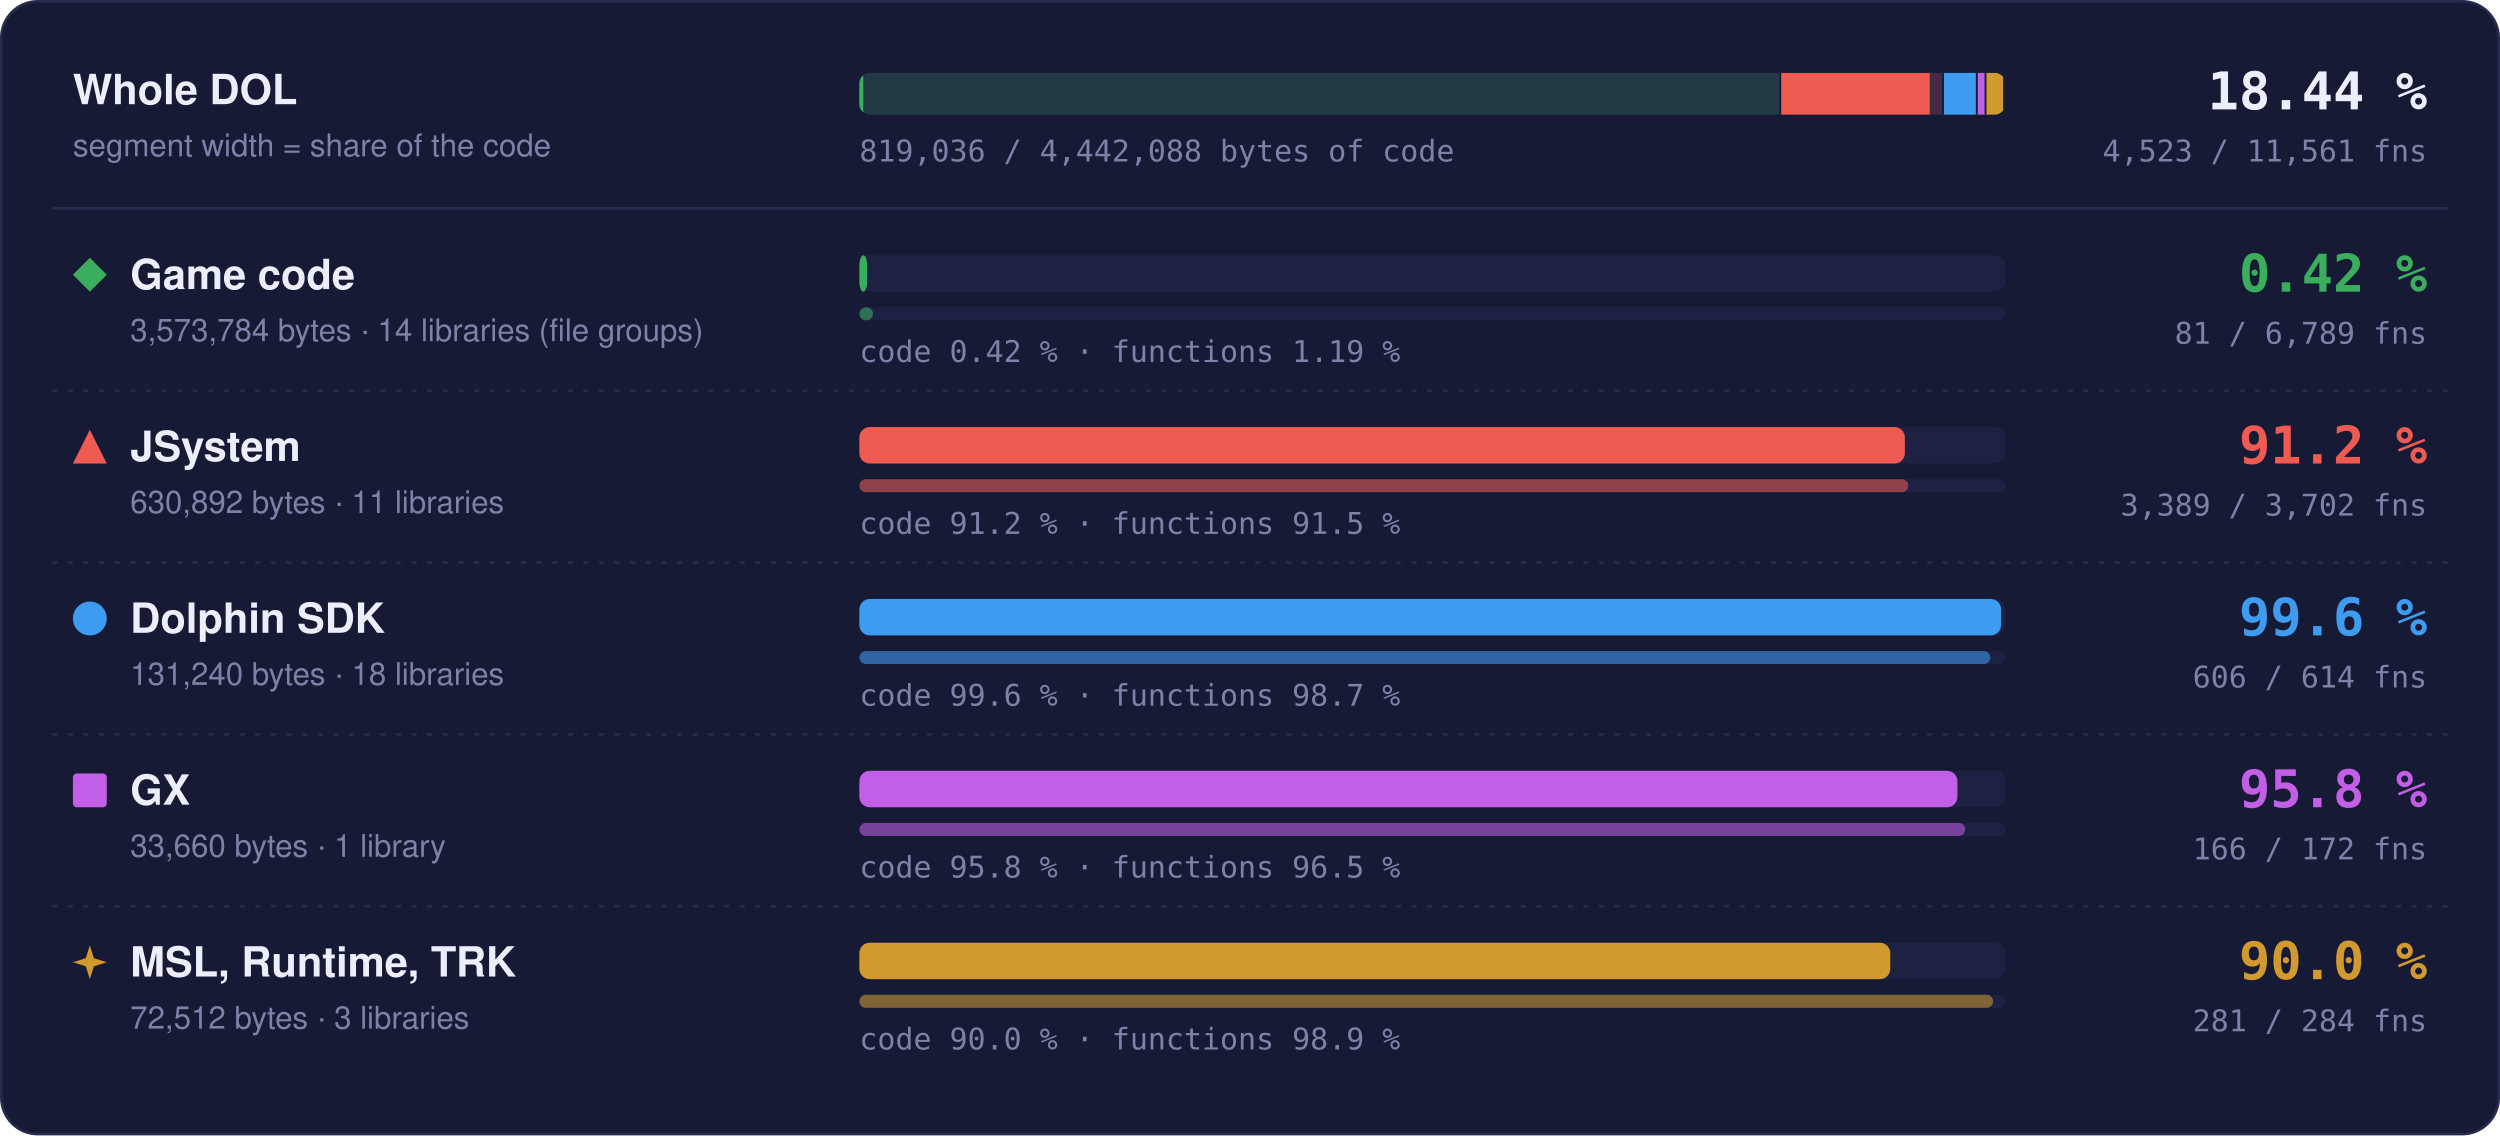
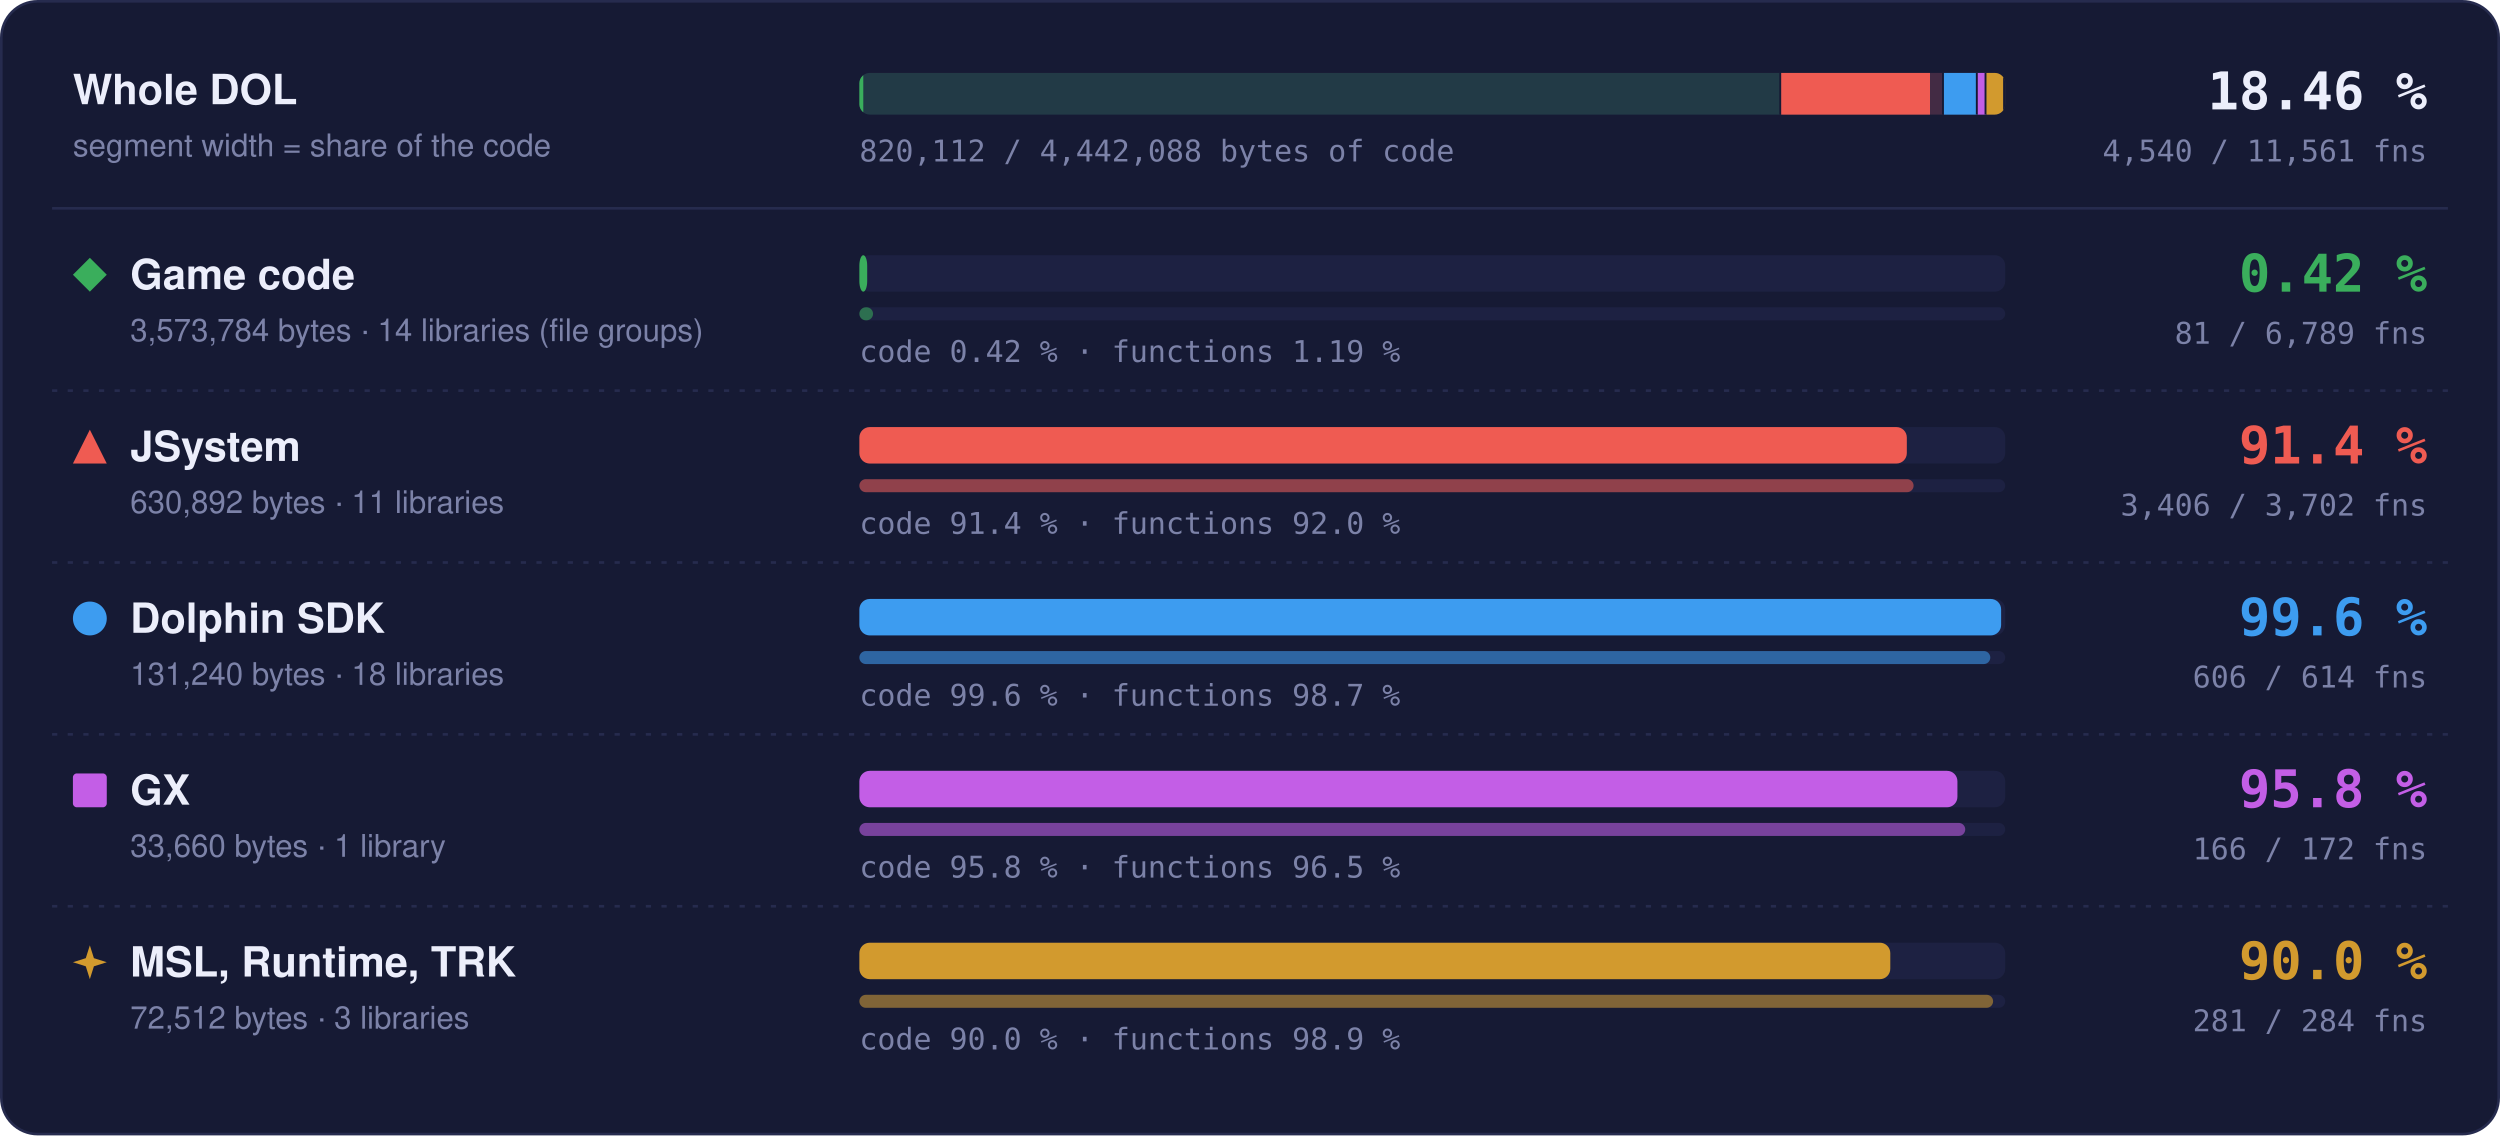
- <svg xmlns="http://www.w3.org/2000/svg" width="960" height="436" viewBox="0 0 960 436" role="img" aria-label="Matched code and functions per region: Game code 0.42 % of code, 81 of 6789 functions; JSystem 91.2 % of code, 3389 of 3702 functions; Dolphin SDK 99.6 % of code, 606 of 614 functions; GX 95.8 % of code, 166 of 172 functions; MSL, Runtime, TRK 90.0 % of code, 281 of 284 functions">
+ <svg xmlns="http://www.w3.org/2000/svg" width="960" height="436" viewBox="0 0 960 436" role="img" aria-label="Matched code and functions per region: Game code 0.42 % of code, 81 of 6789 functions; JSystem 91.4 % of code, 3406 of 3702 functions; Dolphin SDK 99.6 % of code, 606 of 614 functions; GX 95.8 % of code, 166 of 172 functions; MSL, Runtime, TRK 90.0 % of code, 281 of 284 functions">
  <style>text { font-family: -apple-system, BlinkMacSystemFont, 'Segoe UI', Helvetica, Arial, sans-serif; } .mono { font-family: ui-monospace, SFMono-Regular, 'SF Mono', Menlo, Consolas, monospace; } .grow { transform-box: fill-box; transform-origin: 0 50%; animation: grow 1.4s cubic-bezier(.2,.8,.2,1) both; } @keyframes grow { from { transform: scaleX(0); } } @media (prefers-reduced-motion: reduce) { * { animation: none !important; } }</style>
  <rect x="0.5" y="0.5" width="959" height="435" rx="14" fill="#161a34" stroke="#262b4e" />
  <text x="28" y="40" font-size="16" font-weight="700" fill="#eceefb">Whole DOL</text>
  <text x="28" y="60" font-size="12" fill="#7c82a8">segment width = share of the code</text>
  <rect x="330" y="28" width="440" height="16" rx="4" fill="#1d2142" />
  <clipPath id="wb">
    <rect x="330" y="28" width="440" height="16" rx="4" />
  </clipPath>
  <g clip-path="url(#wb)">
    <rect x="330.00" y="28" width="353.99" height="16" fill="#3aae5c" fill-opacity="0.18" />
    <rect class="grow" x="330.00" y="28" width="1.50" height="16" fill="#3aae5c" />
    <rect x="683.24" y="28" width="1.5" height="16" fill="#161a34" />
    <rect x="683.99" y="28" width="62.49" height="16" fill="#ef5b52" fill-opacity="0.18" />
-     <rect class="grow" x="683.99" y="28" width="57.02" height="16" fill="#ef5b52" />
+     <rect class="grow" x="683.99" y="28" width="57.13" height="16" fill="#ef5b52" />
    <rect x="745.73" y="28" width="1.5" height="16" fill="#161a34" />
    <rect x="746.48" y="28" width="13.00" height="16" fill="#3d9cf0" fill-opacity="0.18" />
    <rect class="grow" x="746.48" y="28" width="12.95" height="16" fill="#3d9cf0" />
    <rect x="758.73" y="28" width="1.5" height="16" fill="#161a34" />
    <rect x="759.48" y="28" width="3.33" height="16" fill="#c35ee6" fill-opacity="0.18" />
    <rect class="grow" x="759.48" y="28" width="3.20" height="16" fill="#c35ee6" />
    <rect x="762.07" y="28" width="1.5" height="16" fill="#161a34" />
    <rect x="762.82" y="28" width="7.18" height="16" fill="#d29a2e" fill-opacity="0.18" />
    <rect class="grow" x="762.82" y="28" width="6.46" height="16" fill="#d29a2e" />
    <rect x="769.25" y="28" width="1.5" height="16" fill="#161a34" />
  </g>
-   <text x="932" y="42" text-anchor="end" class="mono" font-size="20" font-weight="700" fill="#eceefb">18.44 %</text>
-   <text x="932" y="62" text-anchor="end" class="mono" font-size="11.5" fill="#7c82a8">4,523 / 11,561 fns</text>
-   <text x="330" y="62" class="mono" font-size="11.5" fill="#7c82a8">819,036 / 4,442,088 bytes of code</text>
+   <text x="932" y="42" text-anchor="end" class="mono" font-size="20" font-weight="700" fill="#eceefb">18.46 %</text>
+   <text x="932" y="62" text-anchor="end" class="mono" font-size="11.5" fill="#7c82a8">4,540 / 11,561 fns</text>
+   <text x="330" y="62" class="mono" font-size="11.5" fill="#7c82a8">820,112 / 4,442,088 bytes of code</text>
  <line x1="20" x2="940" y1="80" y2="80" stroke="#262b4e" />
  <g fill="#3aae5c">
    <path d="M34.5 99L41 105.5L34.5 112L28 105.5Z" />
  </g>
  <text x="50" y="111" font-size="16" font-weight="700" fill="#eceefb">Game code</text>
  <text x="50" y="131" font-size="12" fill="#7c82a8">3,573,784 bytes · 14 libraries (file groups)</text>
  <rect x="330" y="98" width="440" height="14" rx="4" fill="#1d2142" />
  <rect class="grow" style="animation-delay:0.0s" x="330" y="98" width="3.00" height="14" rx="4" fill="#3aae5c" />
  <rect x="330" y="118" width="440" height="5" rx="2.5" fill="#1d2142" />
  <rect class="grow" style="animation-delay:0.2s" x="330" y="118" width="5.25" height="5" rx="2.5" fill="#3aae5c" fill-opacity="0.55" />
  <text x="330" y="139" class="mono" font-size="11.5" fill="#7c82a8">code 0.42 % · functions 1.19 %</text>
  <text x="932" y="112" text-anchor="end" class="mono" font-size="20" font-weight="700" fill="#3aae5c">0.42 %</text>
  <text x="932" y="132" text-anchor="end" class="mono" font-size="11.5" fill="#7c82a8">81 / 6,789 fns</text>
  <line x1="20" x2="940" y1="150" y2="150" stroke="#262b4e" stroke-dasharray="2 4" />
  <g fill="#ef5b52">
    <path d="M34.5 165L41 178L28 178Z" />
  </g>
  <text x="50" y="177" font-size="16" font-weight="700" fill="#eceefb">JSystem</text>
  <text x="50" y="197" font-size="12" fill="#7c82a8">630,892 bytes · 11 libraries</text>
  <rect x="330" y="164" width="440" height="14" rx="4" fill="#1d2142" />
-   <rect class="grow" style="animation-delay:0.1s" x="330" y="164" width="401.47" height="14" rx="4" fill="#ef5b52" />
+   <rect class="grow" style="animation-delay:0.1s" x="330" y="164" width="402.22" height="14" rx="4" fill="#ef5b52" />
  <rect x="330" y="184" width="440" height="5" rx="2.5" fill="#1d2142" />
-   <rect class="grow" style="animation-delay:0.3s" x="330" y="184" width="402.80" height="5" rx="2.5" fill="#ef5b52" fill-opacity="0.55" />
-   <text x="330" y="205" class="mono" font-size="11.5" fill="#7c82a8">code 91.2 % · functions 91.5 %</text>
-   <text x="932" y="178" text-anchor="end" class="mono" font-size="20" font-weight="700" fill="#ef5b52">91.2 %</text>
-   <text x="932" y="198" text-anchor="end" class="mono" font-size="11.5" fill="#7c82a8">3,389 / 3,702 fns</text>
+   <rect class="grow" style="animation-delay:0.3s" x="330" y="184" width="404.82" height="5" rx="2.5" fill="#ef5b52" fill-opacity="0.55" />
+   <text x="330" y="205" class="mono" font-size="11.5" fill="#7c82a8">code 91.4 % · functions 92.0 %</text>
+   <text x="932" y="178" text-anchor="end" class="mono" font-size="20" font-weight="700" fill="#ef5b52">91.4 %</text>
+   <text x="932" y="198" text-anchor="end" class="mono" font-size="11.5" fill="#7c82a8">3,406 / 3,702 fns</text>
  <line x1="20" x2="940" y1="216" y2="216" stroke="#262b4e" stroke-dasharray="2 4" />
  <g fill="#3d9cf0">
    <circle cx="34.5" cy="237.5" r="6.5" />
  </g>
  <text x="50" y="243" font-size="16" font-weight="700" fill="#eceefb">Dolphin SDK</text>
  <text x="50" y="263" font-size="12" fill="#7c82a8">131,240 bytes · 18 libraries</text>
  <rect x="330" y="230" width="440" height="14" rx="4" fill="#1d2142" />
  <rect class="grow" style="animation-delay:0.2s" x="330" y="230" width="438.43" height="14" rx="4" fill="#3d9cf0" />
  <rect x="330" y="250" width="440" height="5" rx="2.5" fill="#1d2142" />
  <rect class="grow" style="animation-delay:0.4s" x="330" y="250" width="434.27" height="5" rx="2.5" fill="#3d9cf0" fill-opacity="0.55" />
  <text x="330" y="271" class="mono" font-size="11.5" fill="#7c82a8">code 99.6 % · functions 98.7 %</text>
  <text x="932" y="244" text-anchor="end" class="mono" font-size="20" font-weight="700" fill="#3d9cf0">99.6 %</text>
  <text x="932" y="264" text-anchor="end" class="mono" font-size="11.5" fill="#7c82a8">606 / 614 fns</text>
  <line x1="20" x2="940" y1="282" y2="282" stroke="#262b4e" stroke-dasharray="2 4" />
  <g fill="#c35ee6">
    <rect x="28" y="297" width="13" height="13" rx="1.5" />
  </g>
  <text x="50" y="309" font-size="16" font-weight="700" fill="#eceefb">GX</text>
  <text x="50" y="329" font-size="12" fill="#7c82a8">33,660 bytes · 1 library</text>
  <rect x="330" y="296" width="440" height="14" rx="4" fill="#1d2142" />
  <rect class="grow" style="animation-delay:0.3s" x="330" y="296" width="421.65" height="14" rx="4" fill="#c35ee6" />
  <rect x="330" y="316" width="440" height="5" rx="2.5" fill="#1d2142" />
  <rect class="grow" style="animation-delay:0.5s" x="330" y="316" width="424.65" height="5" rx="2.5" fill="#c35ee6" fill-opacity="0.55" />
  <text x="330" y="337" class="mono" font-size="11.5" fill="#7c82a8">code 95.8 % · functions 96.5 %</text>
  <text x="932" y="310" text-anchor="end" class="mono" font-size="20" font-weight="700" fill="#c35ee6">95.8 %</text>
  <text x="932" y="330" text-anchor="end" class="mono" font-size="11.5" fill="#7c82a8">166 / 172 fns</text>
  <line x1="20" x2="940" y1="348" y2="348" stroke="#262b4e" stroke-dasharray="2 4" />
  <g fill="#d29a2e">
    <path d="M34.5 363L36.06 367.94L41 369.5L36.06 371.06L34.5 376L32.94 371.06L28 369.5L32.94 367.94Z" />
  </g>
  <text x="50" y="375" font-size="16" font-weight="700" fill="#eceefb">MSL, Runtime, TRK</text>
  <text x="50" y="395" font-size="12" fill="#7c82a8">72,512 bytes · 3 libraries</text>
  <rect x="330" y="362" width="440" height="14" rx="4" fill="#1d2142" />
  <rect class="grow" style="animation-delay:0.4s" x="330" y="362" width="395.87" height="14" rx="4" fill="#d29a2e" />
  <rect x="330" y="382" width="440" height="5" rx="2.5" fill="#1d2142" />
  <rect class="grow" style="animation-delay:0.6s" x="330" y="382" width="435.35" height="5" rx="2.5" fill="#d29a2e" fill-opacity="0.55" />
  <text x="330" y="403" class="mono" font-size="11.5" fill="#7c82a8">code 90.0 % · functions 98.9 %</text>
  <text x="932" y="376" text-anchor="end" class="mono" font-size="20" font-weight="700" fill="#d29a2e">90.0 %</text>
  <text x="932" y="396" text-anchor="end" class="mono" font-size="11.5" fill="#7c82a8">281 / 284 fns</text>
</svg>
